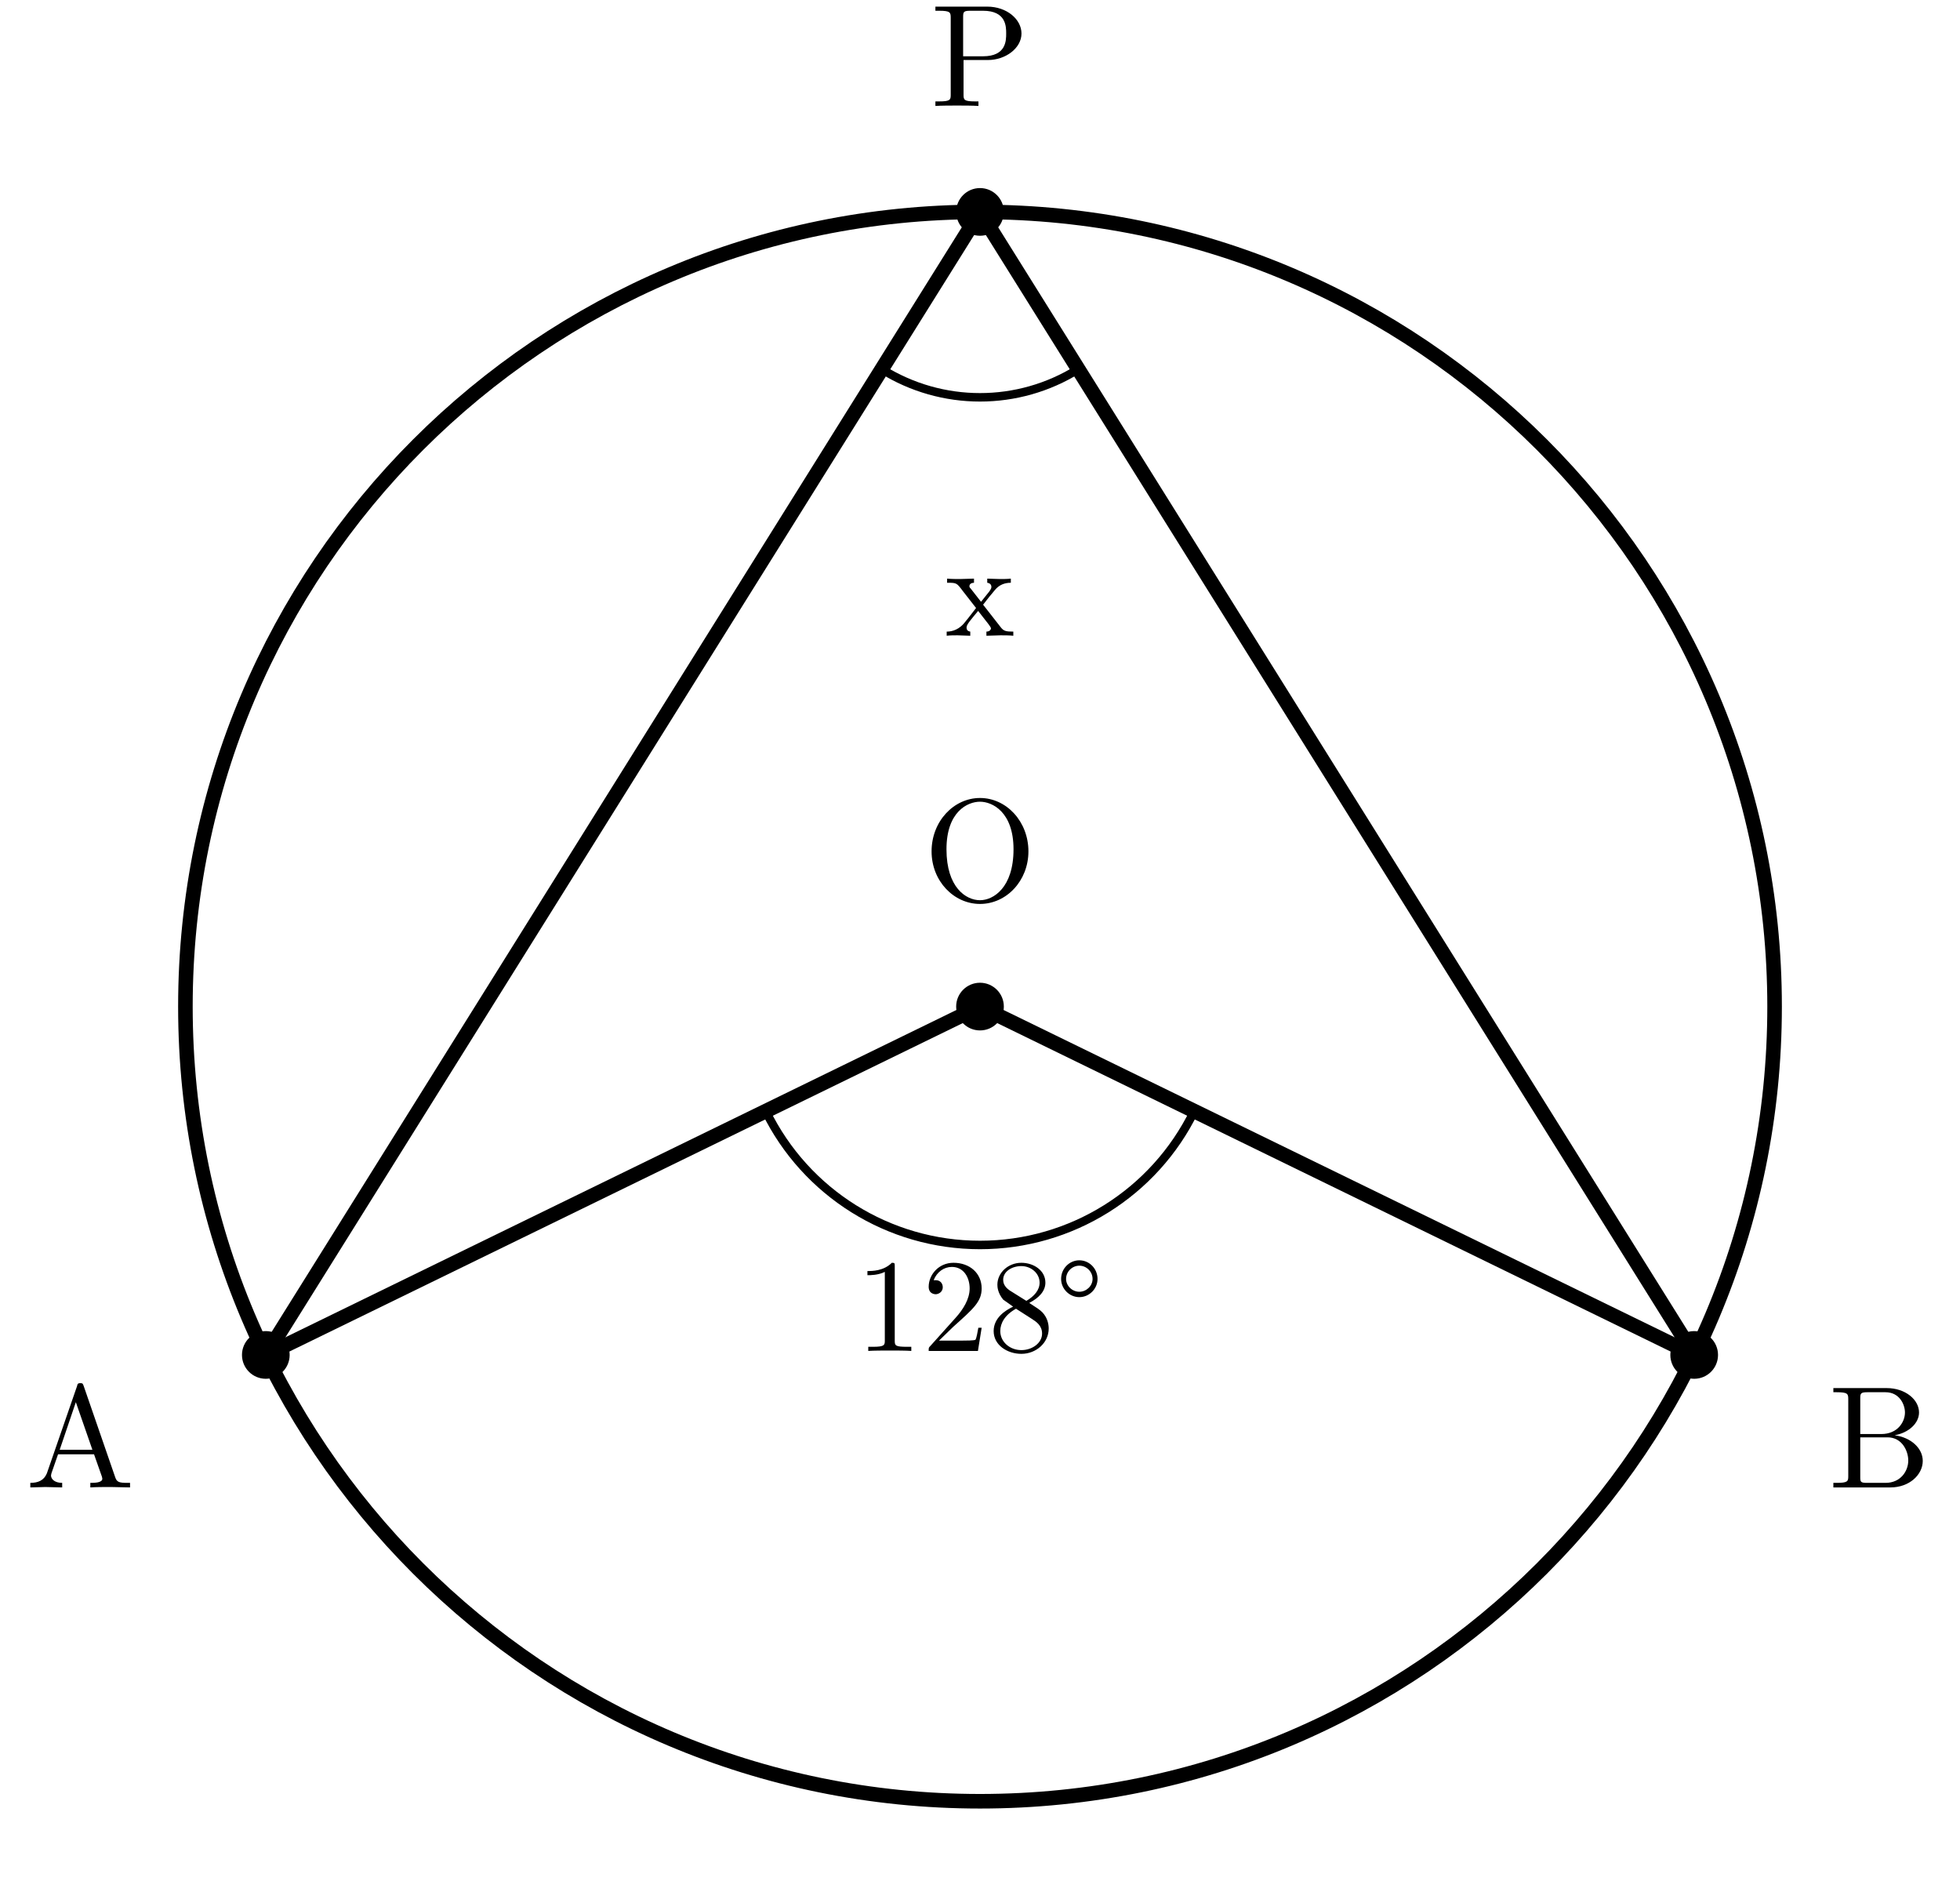
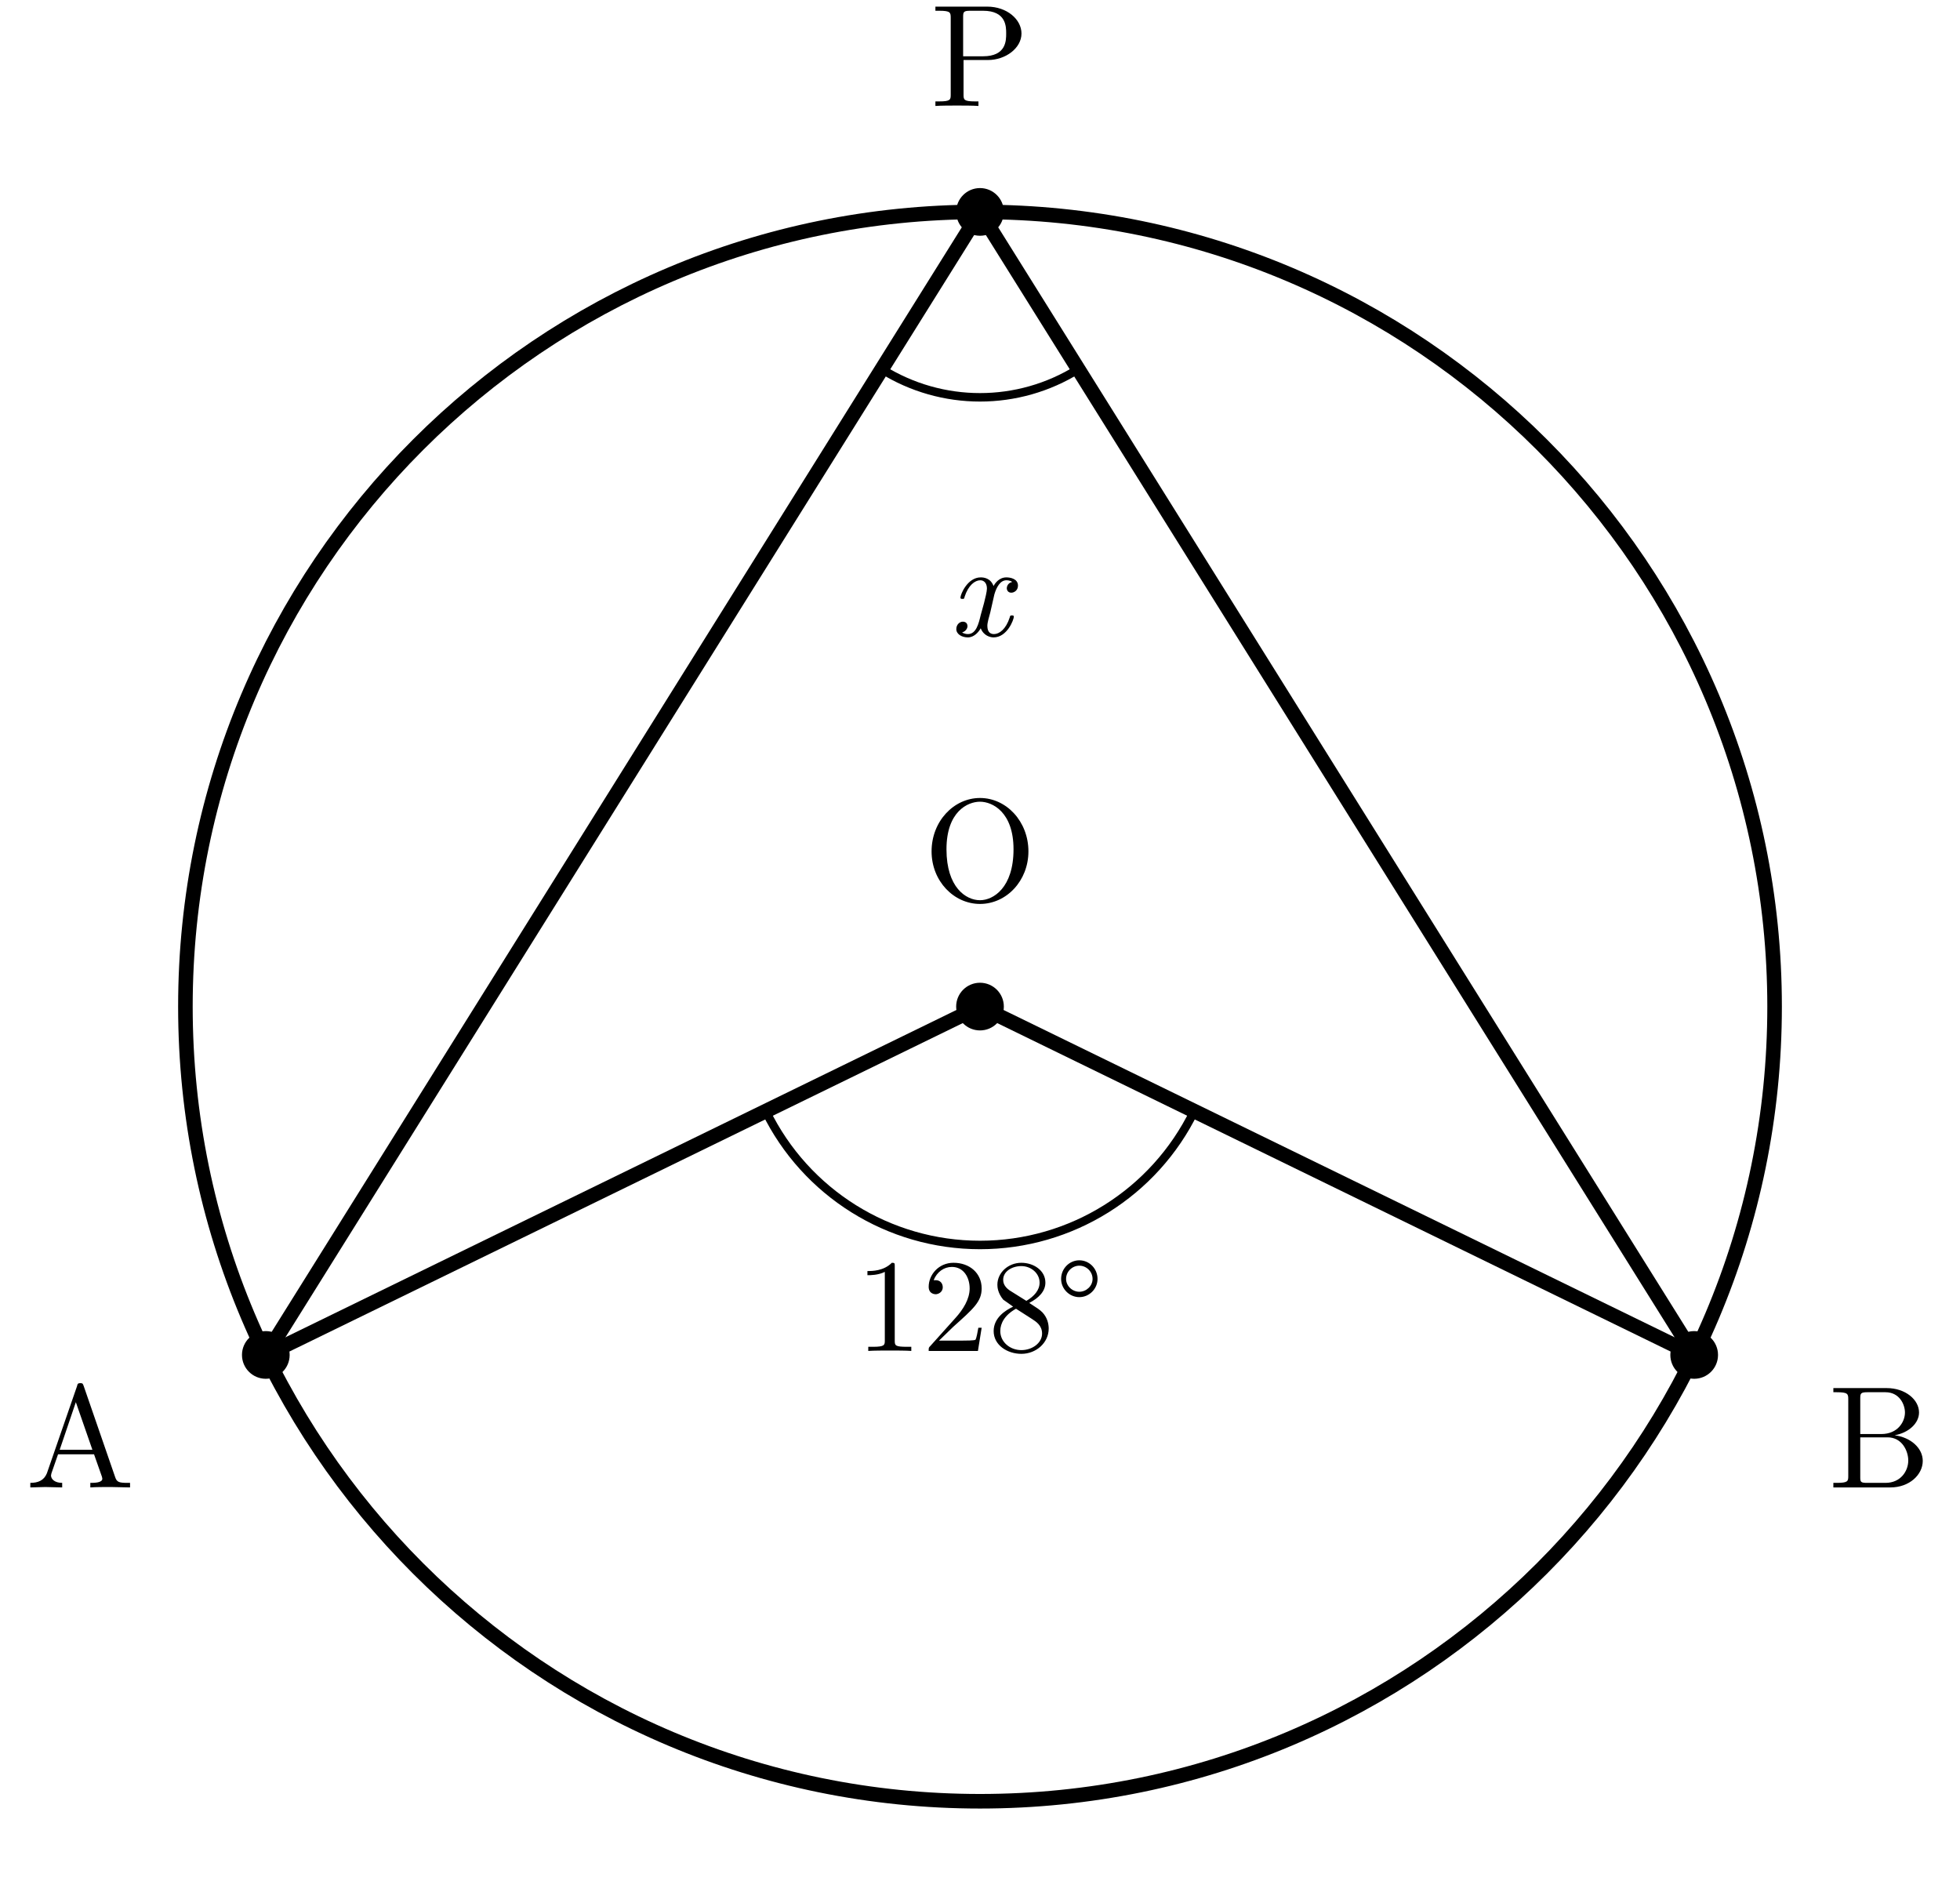
<svg xmlns="http://www.w3.org/2000/svg" width="74mm" height="71mm" viewBox="11 1 74 71">
  <style>
    .main{fill:none;stroke:#000;stroke-width:.55;stroke-linecap:round;stroke-linejoin:round}
    .thin{fill:none;stroke:#000;stroke-width:.32;stroke-linecap:round;stroke-linejoin:round}
    .angle-mark{fill:none;stroke:#000;stroke-width:.32;stroke-linecap:round}
    .point{fill:#000}
    .label,.angle-label{fill:#000;font-family:"CMU Serif","Computer Modern Serif","Latin Modern Roman","Times New Roman",serif;font-style:normal}
    .label{font-size:5.5px}
    .angle-label{font-size:5px}
    .var{font-style:italic}
  </style>
  <circle class="main" cx="48" cy="39" r="30" />
  <line class="main" x1="48" y1="39" x2="21.036" y2="52.151" />
  <line class="main" x1="48" y1="39" x2="74.964" y2="52.151" />
  <line class="main" x1="48" y1="9" x2="21.036" y2="52.151" />
  <line class="main" x1="48" y1="9" x2="74.964" y2="52.151" />
  <path class="angle-mark" d="M 56.089,42.945 A 9,9 0 0 1 39.911,42.945" />
  <path class="angle-mark" d="M 51.709,14.936 A 7,7 0 0 1 44.291,14.936" />
  <text class="angle-label" x="48" y="52" text-anchor="middle">128°</text>
-   <text class="angle-label" x="48" y="25" text-anchor="middle">x</text>
+   <text class="angle-label var" x="48" y="25" text-anchor="middle">x</text>
  <circle class="point" cx="21.036" cy="52.151" r="0.9" />
  <text class="label" x="14.036" y="57.151" text-anchor="middle">A</text>
  <circle class="point" cx="74.964" cy="52.151" r="0.9" />
  <text class="label" x="81.964" y="57.151" text-anchor="middle">B</text>
  <circle class="point" cx="48" cy="9" r="0.9" />
  <text class="label" x="48" y="5" text-anchor="middle">P</text>
  <circle class="point" cx="48" cy="39" r="0.9" />
  <text class="label" x="48" y="35" text-anchor="middle">O</text>
</svg>
